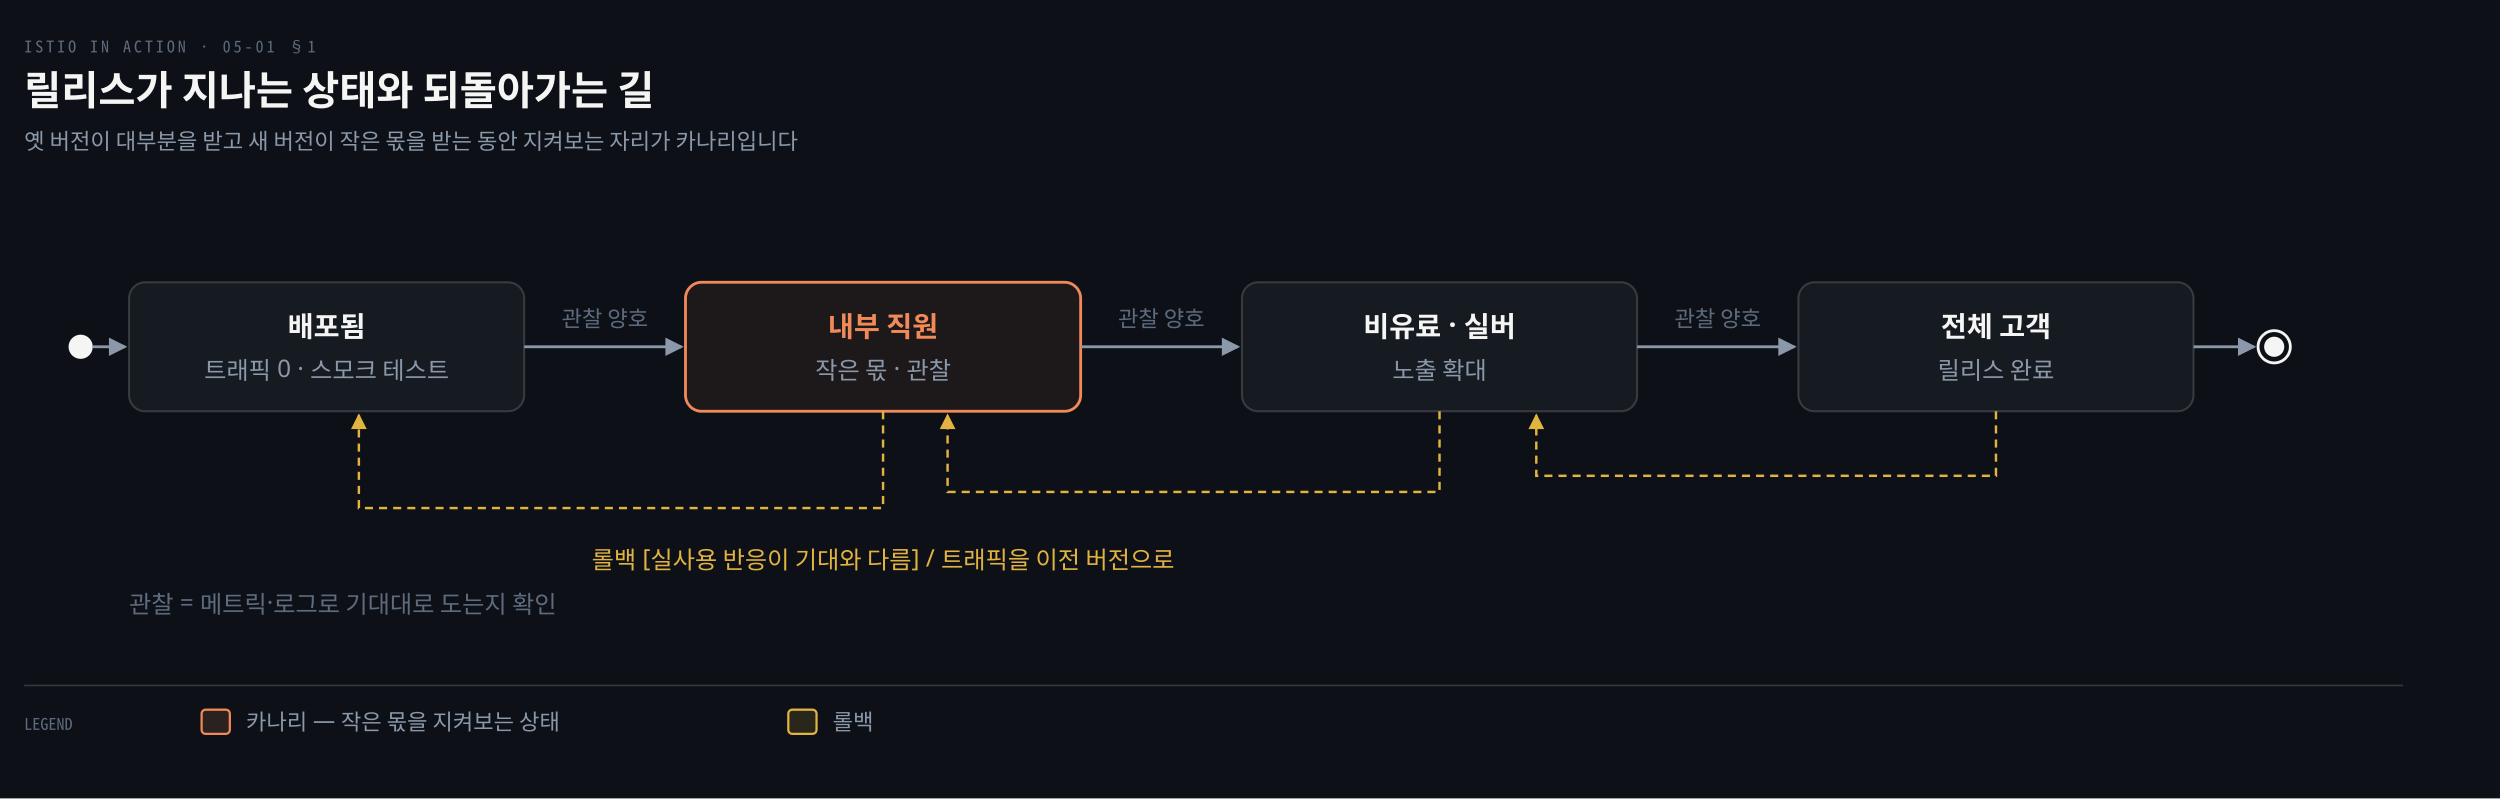
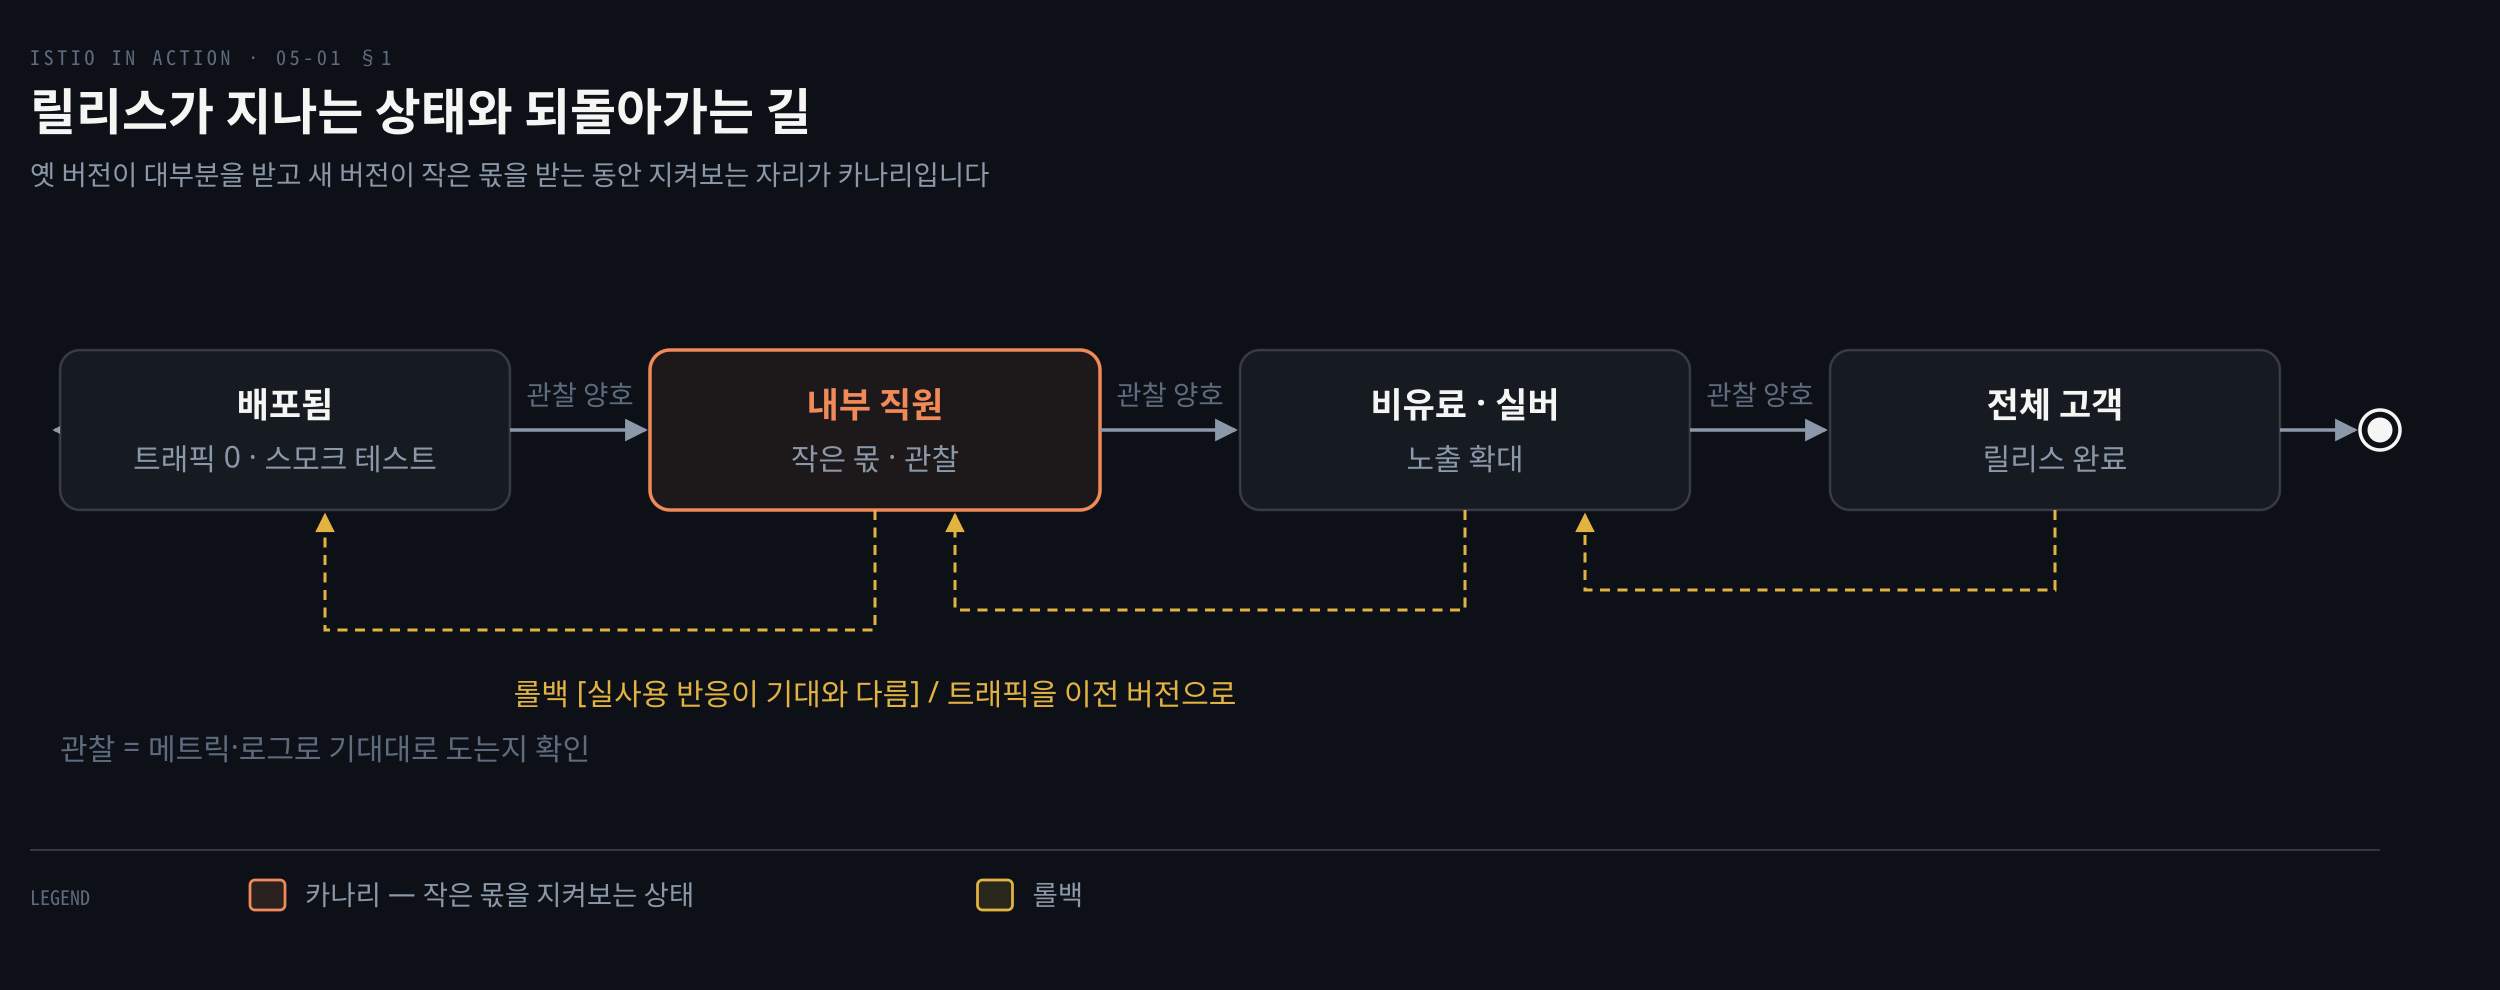
- <svg xmlns="http://www.w3.org/2000/svg" viewBox="0 0 1240 396" width="100%" role="img" aria-labelledby="dt dd">
+ <svg xmlns="http://www.w3.org/2000/svg" viewBox="0 0 1000 396" width="100%" role="img" aria-labelledby="dt dd">
  <defs>
    <marker id="ar" viewBox="0 0 8 8" refX="7" refY="4" markerWidth="6.5" markerHeight="6.5" orient="auto">
      <path d="M0 0 L8 4 L0 8 z" fill="#8B98A9" />
    </marker>
    <marker id="ok" viewBox="0 0 8 8" refX="7" refY="4" markerWidth="6.5" markerHeight="6.5" orient="auto">
      <path d="M0 0 L8 4 L0 8 z" fill="#3FB98C" />
    </marker>
    <marker id="warn" viewBox="0 0 8 8" refX="7" refY="4" markerWidth="6.5" markerHeight="6.5" orient="auto">
      <path d="M0 0 L8 4 L0 8 z" fill="#E3B341" />
    </marker>
    <marker id="bad" viewBox="0 0 8 8" refX="7" refY="4" markerWidth="6.5" markerHeight="6.5" orient="auto">
      <path d="M0 0 L8 4 L0 8 z" fill="#F0616D" />
    </marker>
    <marker id="info" viewBox="0 0 8 8" refX="7" refY="4" markerWidth="6.5" markerHeight="6.5" orient="auto">
      <path d="M0 0 L8 4 L0 8 z" fill="#6A95D8" />
    </marker>
    <marker id="acc" viewBox="0 0 8 8" refX="7" refY="4" markerWidth="6.5" markerHeight="6.5" orient="auto">
      <path d="M0 0 L8 4 L0 8 z" fill="#F08A59" />
    </marker>
    <marker id="soft" viewBox="0 0 8 8" refX="7" refY="4" markerWidth="6.5" markerHeight="6.5" orient="auto">
      <path d="M0 0 L8 4 L0 8 z" fill="#5E6B7E" />
    </marker>
  </defs>
-   <rect width="1240" height="396" fill="#0D1117" />
+   <rect width="1000" height="396" fill="#0D1117" />
  <text x="12" y="26" font-family="'Geist Mono','Noto Sans Mono CJK KR',monospace" font-size="8" letter-spacing="0.18em" fill="#5E6B7E">ISTIO IN ACTION · 05-01 §1</text>
  <text x="12" y="52" font-family="'Geist','Apple SD Gothic Neo','Noto Sans KR','Malgun Gothic',sans-serif" font-size="20" font-weight="600" fill="#F5F5F3">릴리스가 지나는 상태와 되돌아가는 길</text>
  <text x="12" y="74" font-family="'Geist','Apple SD Gothic Neo','Noto Sans KR','Malgun Gothic',sans-serif" font-size="11" fill="#8B98A9">옛 버전이 대부분을 받고 새 버전이 작은 몫을 받는 동안 지켜보는 자리가 카나리입니다</text>
  <circle cx="40" cy="172.0" r="6" fill="#F5F5F3" />
-   <path d="M 46 172.0 H 62" fill="none" stroke="#8B98A9" stroke-width="1.4" marker-end="url(#ar)" />
-   <rect x="64" y="140" width="196" height="64" rx="8" fill="#161B22" stroke="rgba(191,192,192,0.22)" stroke-width="1.0" />
-   <text x="162.0" y="167" text-anchor="middle" font-family="'Geist','Apple SD Gothic Neo','Noto Sans KR','Malgun Gothic',sans-serif" font-size="14" font-weight="600" fill="#F5F5F3">배포됨</text>
-   <text x="162.0" y="188" text-anchor="middle" font-family="'Geist','Apple SD Gothic Neo','Noto Sans KR','Malgun Gothic',sans-serif" font-size="12" font-weight="400" fill="#8B98A9">트래픽 0 · 스모크 테스트</text>
-   <path d="M 260 172.0 H 338" fill="none" stroke="#8B98A9" stroke-width="1.4" marker-end="url(#ar)" />
-   <text x="300.0" y="162.0" text-anchor="middle" font-family="'Geist','Apple SD Gothic Neo','Noto Sans KR','Malgun Gothic',sans-serif" font-size="11" font-weight="400" fill="#5E6B7E">관찰 양호</text>
-   <rect x="340" y="140" width="196" height="64" rx="8" fill="#F08A5912" stroke="#F08A59" stroke-width="1.4" />
-   <text x="438.0" y="167" text-anchor="middle" font-family="'Geist','Apple SD Gothic Neo','Noto Sans KR','Malgun Gothic',sans-serif" font-size="14" font-weight="600" fill="#F08A59">내부 직원</text>
-   <text x="438.0" y="188" text-anchor="middle" font-family="'Geist','Apple SD Gothic Neo','Noto Sans KR','Malgun Gothic',sans-serif" font-size="12" font-weight="400" fill="#8B98A9">작은 몫 · 관찰</text>
-   <path d="M 536 172.0 H 614" fill="none" stroke="#8B98A9" stroke-width="1.4" marker-end="url(#ar)" />
-   <text x="576.0" y="162.0" text-anchor="middle" font-family="'Geist','Apple SD Gothic Neo','Noto Sans KR','Malgun Gothic',sans-serif" font-size="11" font-weight="400" fill="#5E6B7E">관찰 양호</text>
-   <rect x="616" y="140" width="196" height="64" rx="8" fill="#161B22" stroke="rgba(191,192,192,0.22)" stroke-width="1.0" />
-   <text x="714.0" y="167" text-anchor="middle" font-family="'Geist','Apple SD Gothic Neo','Noto Sans KR','Malgun Gothic',sans-serif" font-size="14" font-weight="600" fill="#F5F5F3">비유료 · 실버</text>
-   <text x="714.0" y="188" text-anchor="middle" font-family="'Geist','Apple SD Gothic Neo','Noto Sans KR','Malgun Gothic',sans-serif" font-size="12" font-weight="400" fill="#8B98A9">노출 확대</text>
-   <path d="M 812 172.0 H 890" fill="none" stroke="#8B98A9" stroke-width="1.4" marker-end="url(#ar)" />
-   <text x="852.0" y="162.0" text-anchor="middle" font-family="'Geist','Apple SD Gothic Neo','Noto Sans KR','Malgun Gothic',sans-serif" font-size="11" font-weight="400" fill="#5E6B7E">관찰 양호</text>
-   <rect x="892" y="140" width="196" height="64" rx="8" fill="#161B22" stroke="rgba(191,192,192,0.22)" stroke-width="1.0" />
-   <text x="990.0" y="167" text-anchor="middle" font-family="'Geist','Apple SD Gothic Neo','Noto Sans KR','Malgun Gothic',sans-serif" font-size="14" font-weight="600" fill="#F5F5F3">전체 고객</text>
-   <text x="990.0" y="188" text-anchor="middle" font-family="'Geist','Apple SD Gothic Neo','Noto Sans KR','Malgun Gothic',sans-serif" font-size="12" font-weight="400" fill="#8B98A9">릴리스 완료</text>
-   <path d="M 1088 172.0 H 1118" fill="none" stroke="#8B98A9" stroke-width="1.4" marker-end="url(#ar)" />
-   <circle cx="1128" cy="172.0" r="8" fill="none" stroke="#F5F5F3" stroke-width="1.4" />
-   <circle cx="1128" cy="172.0" r="5" fill="#F5F5F3" />
-   <path d="M 438.0 204 V 252 H 178.0 V 206" fill="none" stroke="#E3B341" stroke-width="1.2" marker-end="url(#warn)" stroke-dasharray="4 3" />
-   <path d="M 714.0 204 V 244 H 470.0 V 206" fill="none" stroke="#E3B341" stroke-width="1.2" marker-end="url(#warn)" stroke-dasharray="4 3" />
-   <path d="M 990.0 204 V 236 H 762.0 V 206" fill="none" stroke="#E3B341" stroke-width="1.2" marker-end="url(#warn)" stroke-dasharray="4 3" />
-   <text x="438.0" y="282" text-anchor="middle" font-family="'Geist','Apple SD Gothic Neo','Noto Sans KR','Malgun Gothic',sans-serif" font-size="12" font-weight="400" fill="#E3B341">롤백 [실사용 반응이 기대와 다름] / 트래픽을 이전 버전으로</text>
-   <text x="64" y="304" text-anchor="start" font-family="'Geist','Apple SD Gothic Neo','Noto Sans KR','Malgun Gothic',sans-serif" font-size="12" font-weight="400" fill="#5E6B7E">관찰 = 메트릭·로그로 기대대로 도는지 확인</text>
-   <line x1="12" y1="340" x2="1192" y2="340" stroke="rgba(191,192,192,0.22)" stroke-width="0.8" />
+   <path d="M 46 172.0 H 22" fill="none" stroke="#8B98A9" stroke-width="1.4" marker-end="url(#ar)" />
+   <rect x="24" y="140" width="180" height="64" rx="8" fill="#161B22" stroke="rgba(191,192,192,0.22)" stroke-width="1.0" />
+   <text x="114.0" y="167" text-anchor="middle" font-family="'Geist','Apple SD Gothic Neo','Noto Sans KR','Malgun Gothic',sans-serif" font-size="14" font-weight="600" fill="#F5F5F3">배포됨</text>
+   <text x="114.0" y="188" text-anchor="middle" font-family="'Geist','Apple SD Gothic Neo','Noto Sans KR','Malgun Gothic',sans-serif" font-size="12" font-weight="400" fill="#8B98A9">트래픽 0 · 스모크 테스트</text>
+   <path d="M 204 172.0 H 258" fill="none" stroke="#8B98A9" stroke-width="1.4" marker-end="url(#ar)" />
+   <text x="232.0" y="162.0" text-anchor="middle" font-family="'Geist','Apple SD Gothic Neo','Noto Sans KR','Malgun Gothic',sans-serif" font-size="11" font-weight="400" fill="#5E6B7E">관찰 양호</text>
+   <rect x="260" y="140" width="180" height="64" rx="8" fill="#F08A5912" stroke="#F08A59" stroke-width="1.4" />
+   <text x="350.0" y="167" text-anchor="middle" font-family="'Geist','Apple SD Gothic Neo','Noto Sans KR','Malgun Gothic',sans-serif" font-size="14" font-weight="600" fill="#F08A59">내부 직원</text>
+   <text x="350.0" y="188" text-anchor="middle" font-family="'Geist','Apple SD Gothic Neo','Noto Sans KR','Malgun Gothic',sans-serif" font-size="12" font-weight="400" fill="#8B98A9">작은 몫 · 관찰</text>
+   <path d="M 440 172.0 H 494" fill="none" stroke="#8B98A9" stroke-width="1.4" marker-end="url(#ar)" />
+   <text x="468.0" y="162.0" text-anchor="middle" font-family="'Geist','Apple SD Gothic Neo','Noto Sans KR','Malgun Gothic',sans-serif" font-size="11" font-weight="400" fill="#5E6B7E">관찰 양호</text>
+   <rect x="496" y="140" width="180" height="64" rx="8" fill="#161B22" stroke="rgba(191,192,192,0.22)" stroke-width="1.0" />
+   <text x="586.0" y="167" text-anchor="middle" font-family="'Geist','Apple SD Gothic Neo','Noto Sans KR','Malgun Gothic',sans-serif" font-size="14" font-weight="600" fill="#F5F5F3">비유료 · 실버</text>
+   <text x="586.0" y="188" text-anchor="middle" font-family="'Geist','Apple SD Gothic Neo','Noto Sans KR','Malgun Gothic',sans-serif" font-size="12" font-weight="400" fill="#8B98A9">노출 확대</text>
+   <path d="M 676 172.0 H 730" fill="none" stroke="#8B98A9" stroke-width="1.4" marker-end="url(#ar)" />
+   <text x="704.0" y="162.0" text-anchor="middle" font-family="'Geist','Apple SD Gothic Neo','Noto Sans KR','Malgun Gothic',sans-serif" font-size="11" font-weight="400" fill="#5E6B7E">관찰 양호</text>
+   <rect x="732" y="140" width="180" height="64" rx="8" fill="#161B22" stroke="rgba(191,192,192,0.22)" stroke-width="1.0" />
+   <text x="822.0" y="167" text-anchor="middle" font-family="'Geist','Apple SD Gothic Neo','Noto Sans KR','Malgun Gothic',sans-serif" font-size="14" font-weight="600" fill="#F5F5F3">전체 고객</text>
+   <text x="822.0" y="188" text-anchor="middle" font-family="'Geist','Apple SD Gothic Neo','Noto Sans KR','Malgun Gothic',sans-serif" font-size="12" font-weight="400" fill="#8B98A9">릴리스 완료</text>
+   <path d="M 912 172.0 H 942" fill="none" stroke="#8B98A9" stroke-width="1.4" marker-end="url(#ar)" />
+   <circle cx="952" cy="172.0" r="8" fill="none" stroke="#F5F5F3" stroke-width="1.4" />
+   <circle cx="952" cy="172.0" r="5" fill="#F5F5F3" />
+   <path d="M 350.0 204 V 252 H 130.0 V 206" fill="none" stroke="#E3B341" stroke-width="1.2" marker-end="url(#warn)" stroke-dasharray="4 3" />
+   <path d="M 586.0 204 V 244 H 382.0 V 206" fill="none" stroke="#E3B341" stroke-width="1.2" marker-end="url(#warn)" stroke-dasharray="4 3" />
+   <path d="M 822.0 204 V 236 H 634.0 V 206" fill="none" stroke="#E3B341" stroke-width="1.2" marker-end="url(#warn)" stroke-dasharray="4 3" />
+   <text x="350.0" y="282" text-anchor="middle" font-family="'Geist','Apple SD Gothic Neo','Noto Sans KR','Malgun Gothic',sans-serif" font-size="12" font-weight="400" fill="#E3B341">롤백 [실사용 반응이 기대와 다름] / 트래픽을 이전 버전으로</text>
+   <text x="24" y="304" text-anchor="start" font-family="'Geist','Apple SD Gothic Neo','Noto Sans KR','Malgun Gothic',sans-serif" font-size="12" font-weight="400" fill="#5E6B7E">관찰 = 메트릭·로그로 기대대로 도는지 확인</text>
+   <line x1="12" y1="340" x2="952" y2="340" stroke="rgba(191,192,192,0.22)" stroke-width="0.8" />
  <text x="12" y="362" text-anchor="start" font-family="'Geist Mono','Noto Sans Mono CJK KR',monospace" font-size="8" font-weight="400" fill="#5E6B7E">LEGEND</text>
  <rect x="100" y="352" width="14" height="12" rx="2" fill="#F08A5922" stroke="#F08A59" stroke-width="1.1" />
  <text x="122" y="362" text-anchor="start" font-family="'Geist','Apple SD Gothic Neo','Noto Sans KR','Malgun Gothic',sans-serif" font-size="11" font-weight="400" fill="#8B98A9">카나리 — 작은 몫을 지켜보는 상태</text>
  <rect x="391" y="352" width="14" height="12" rx="2" fill="#E3B34122" stroke="#E3B341" stroke-width="1.1" />
  <text x="413" y="362" text-anchor="start" font-family="'Geist','Apple SD Gothic Neo','Noto Sans KR','Malgun Gothic',sans-serif" font-size="11" font-weight="400" fill="#8B98A9">롤백</text>
</svg>
